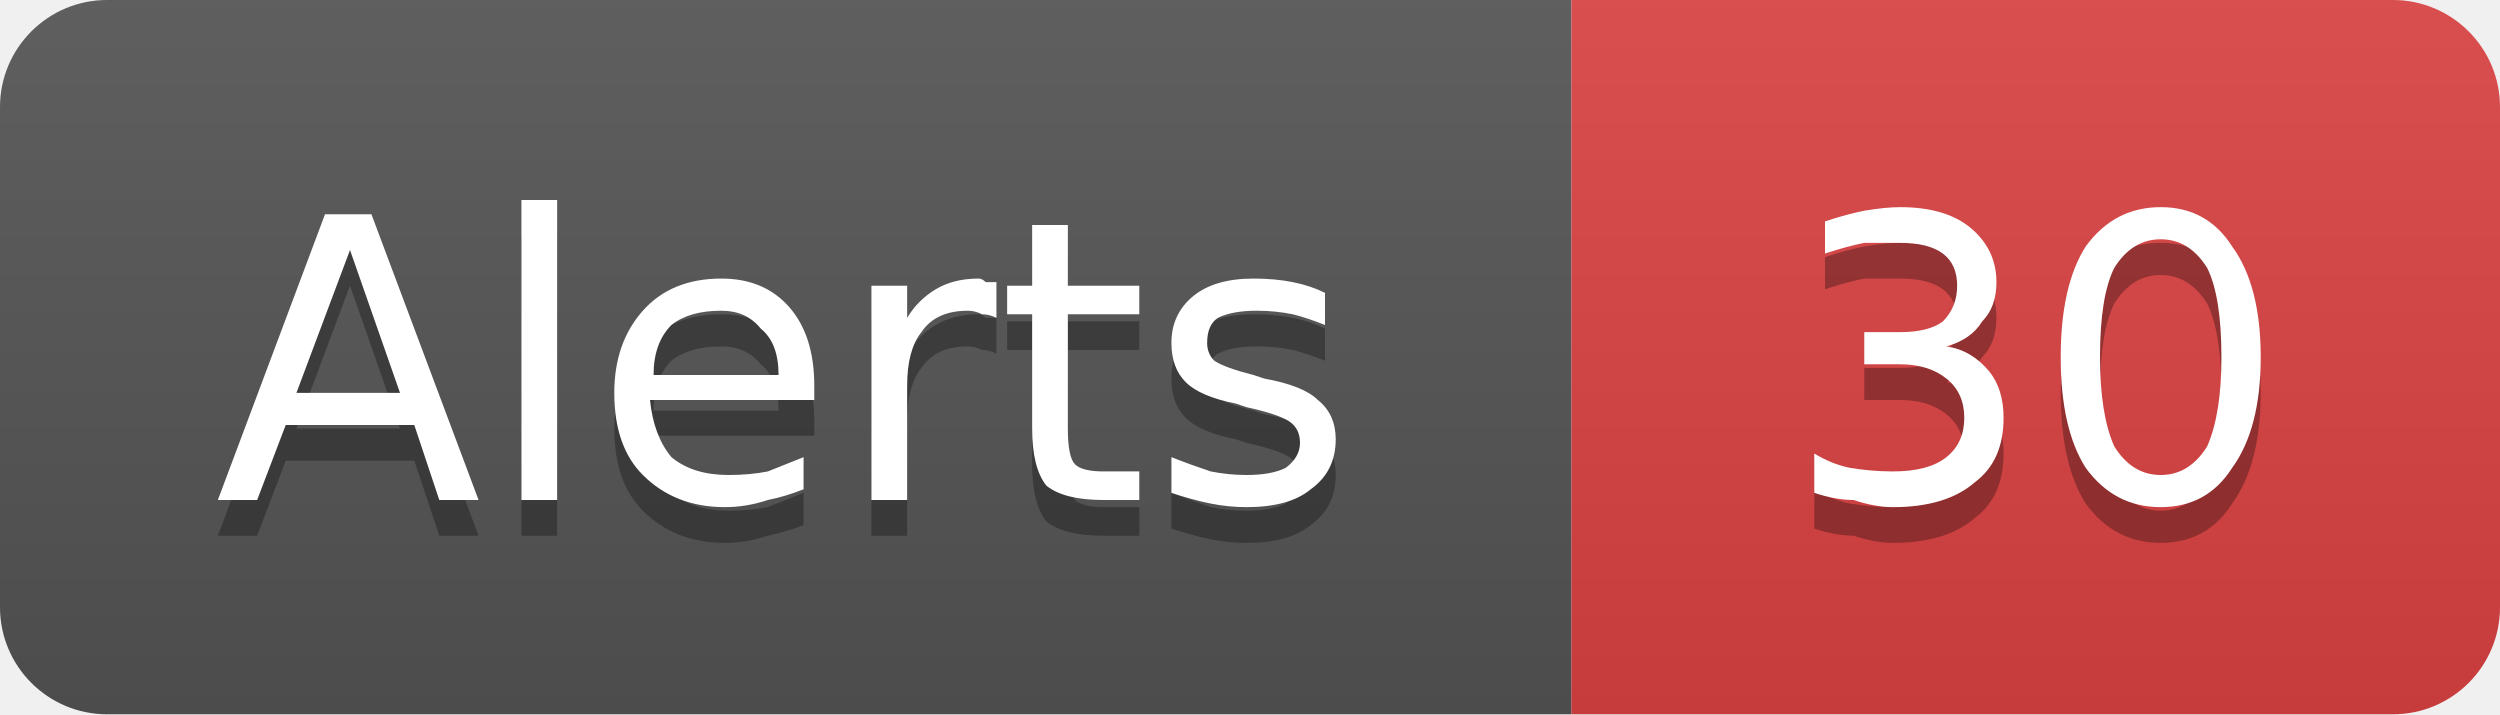
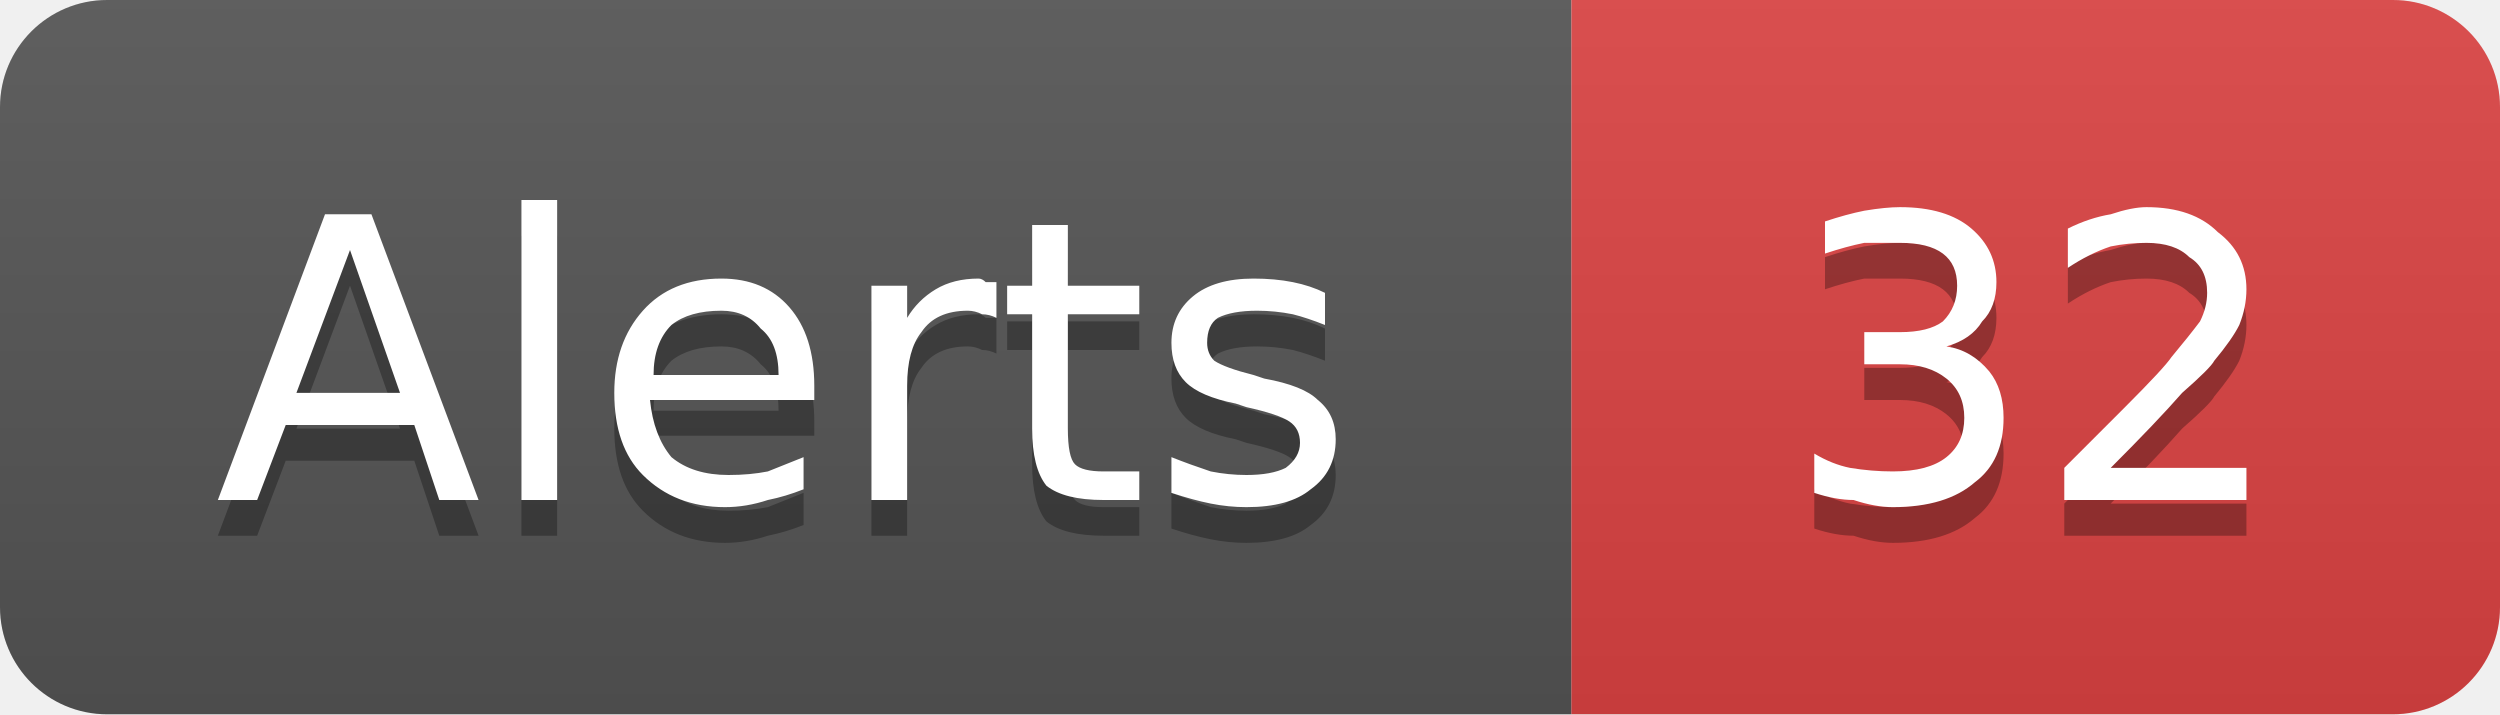
- <svg xmlns="http://www.w3.org/2000/svg" width="70" height="20" viewBox="0 0 70 20" role="img" aria-label="Alerts: 30">
+ <svg xmlns="http://www.w3.org/2000/svg" width="70" height="20" viewBox="0 0 70 20" role="img" aria-label="Alerts: 32">
  <linearGradient id="g-cluster_alert_count" x2="0" y2="100%">
    <stop offset="0" stop-color="#bbb" stop-opacity=".1" />
    <stop offset="1" stop-opacity=".1" />
  </linearGradient>
  <clipPath id="r-cluster_alert_count">
    <rect width="70" height="20" rx="3" fill="#fff" />
  </clipPath>
  <g clip-path="url(#r-cluster_alert_count)">
    <rect width="44" height="20" fill="#555" />
    <rect x="44" width="26" height="20" fill="#dd4343" />
    <rect width="70" height="20" fill="url(#g-cluster_alert_count)" />
    <path transform="translate(0 1)" fill="#010101" fill-opacity=".3" d="M9.8 7.0L8.3 11.0L11.2 11.0L9.8 7.0ZM9.1 6.0L10.4 6.0L13.4 14.0L12.3 14.0L11.6 11.9L8.0 11.9L7.2 14.0L6.1 14.0L9.1 6.0ZM14.6 5.6L15.6 5.6L15.6 14.0L14.6 14.0L14.6 5.6ZM22.8 10.8L22.8 11.2L18.2 11.2Q18.3 12.2 18.8 12.8Q19.4 13.3 20.4 13.3Q21.0 13.3 21.5 13.2Q22.0 13.0 22.5 12.8L22.5 13.7Q22.0 13.9 21.5 14.0Q20.9 14.2 20.3 14.2Q18.9 14.2 18.0 13.3Q17.2 12.5 17.2 11.0Q17.2 9.6 18.0 8.7Q18.8 7.8 20.2 7.8Q21.4 7.8 22.1 8.6Q22.8 9.4 22.8 10.8ZM21.8 10.5Q21.8 9.6 21.3 9.2Q20.9 8.7 20.2 8.7Q19.3 8.7 18.8 9.1Q18.3 9.6 18.3 10.5L21.8 10.5ZM27.9 8.9Q27.7 8.8 27.5 8.8Q27.3 8.7 27.1 8.7Q26.2 8.7 25.8 9.3Q25.4 9.8 25.4 10.8L25.4 14.0L24.4 14.0L24.4 8.0L25.4 8.0L25.4 8.9Q25.7 8.4 26.2 8.1Q26.7 7.8 27.4 7.8Q27.5 7.8 27.6 7.9Q27.7 7.9 27.9 7.9L27.9 8.9ZM29.9 6.3L29.9 8.0L31.9 8.0L31.9 8.8L29.9 8.8L29.9 12.0Q29.9 12.8 30.1 13.0Q30.3 13.2 30.9 13.2L31.9 13.2L31.9 14.0L30.9 14.0Q29.8 14.0 29.3 13.6Q28.9 13.1 28.9 12.0L28.9 8.8L28.2 8.8L28.2 8.0L28.9 8.0L28.9 6.3L29.9 6.3ZM37.1 8.2L37.1 9.1Q36.6 8.9 36.2 8.8Q35.7 8.7 35.2 8.7Q34.5 8.7 34.1 8.9Q33.8 9.1 33.8 9.6Q33.8 9.9 34.0 10.1Q34.3 10.3 35.1 10.5L35.4 10.6Q36.5 10.8 36.9 11.2Q37.4 11.6 37.4 12.3Q37.4 13.2 36.7 13.7Q36.1 14.2 34.9 14.2Q34.4 14.2 33.9 14.1Q33.4 14.0 32.8 13.8L32.8 12.8Q33.3 13.0 33.9 13.2Q34.4 13.3 34.9 13.3Q35.6 13.3 36.0 13.1Q36.4 12.8 36.4 12.4Q36.4 12.0 36.1 11.8Q35.8 11.6 34.9 11.4L34.6 11.3Q33.6 11.1 33.2 10.7Q32.8 10.3 32.8 9.6Q32.8 8.8 33.4 8.3Q34.0 7.8 35.1 7.8Q35.7 7.8 36.2 7.9Q36.7 8.0 37.1 8.2Z" />
    <path fill="#fff" d="M9.8 7.0L8.3 11.0L11.2 11.0L9.8 7.0ZM9.1 6.0L10.4 6.0L13.4 14.0L12.3 14.0L11.6 11.9L8.0 11.9L7.2 14.0L6.1 14.0L9.1 6.0ZM14.6 5.6L15.6 5.6L15.6 14.0L14.6 14.0L14.6 5.6ZM22.8 10.8L22.8 11.2L18.2 11.2Q18.3 12.2 18.8 12.8Q19.4 13.3 20.4 13.3Q21.0 13.3 21.5 13.2Q22.0 13.0 22.5 12.8L22.5 13.7Q22.0 13.9 21.5 14.0Q20.9 14.2 20.3 14.2Q18.9 14.2 18.0 13.3Q17.2 12.5 17.2 11.0Q17.2 9.6 18.0 8.7Q18.8 7.8 20.2 7.8Q21.4 7.8 22.1 8.6Q22.8 9.4 22.8 10.8ZM21.8 10.5Q21.8 9.6 21.3 9.2Q20.9 8.7 20.2 8.7Q19.3 8.7 18.8 9.1Q18.3 9.6 18.3 10.5L21.8 10.5ZM27.9 8.9Q27.7 8.8 27.5 8.8Q27.3 8.7 27.1 8.7Q26.2 8.7 25.8 9.3Q25.4 9.8 25.4 10.8L25.4 14.0L24.4 14.0L24.4 8.0L25.4 8.0L25.4 8.9Q25.7 8.4 26.2 8.1Q26.7 7.8 27.4 7.8Q27.5 7.8 27.6 7.9Q27.7 7.9 27.9 7.9L27.9 8.9ZM29.9 6.3L29.9 8.0L31.9 8.0L31.9 8.8L29.9 8.8L29.9 12.0Q29.9 12.8 30.1 13.0Q30.3 13.2 30.9 13.2L31.9 13.2L31.9 14.0L30.9 14.0Q29.8 14.0 29.3 13.6Q28.9 13.1 28.9 12.0L28.9 8.8L28.2 8.8L28.2 8.0L28.9 8.0L28.9 6.3L29.9 6.3ZM37.1 8.2L37.1 9.1Q36.6 8.9 36.2 8.8Q35.7 8.7 35.2 8.7Q34.5 8.7 34.1 8.9Q33.8 9.1 33.8 9.6Q33.8 9.9 34.0 10.1Q34.3 10.3 35.1 10.5L35.4 10.6Q36.5 10.8 36.9 11.2Q37.4 11.6 37.4 12.3Q37.4 13.2 36.7 13.7Q36.1 14.2 34.9 14.2Q34.4 14.2 33.9 14.1Q33.4 14.0 32.8 13.8L32.8 12.8Q33.3 13.0 33.9 13.2Q34.4 13.3 34.9 13.3Q35.6 13.3 36.0 13.1Q36.4 12.8 36.4 12.4Q36.4 12.0 36.1 11.8Q35.8 11.6 34.9 11.4L34.6 11.3Q33.6 11.1 33.2 10.7Q32.8 10.3 32.8 9.6Q32.8 8.8 33.4 8.3Q34.0 7.8 35.1 7.8Q35.7 7.8 36.2 7.9Q36.7 8.0 37.1 8.2Z" />
-     <path transform="translate(0 1)" fill="#010101" fill-opacity=".3" d="M54.5 9.7Q55.2 9.8 55.7 10.4Q56.1 10.9 56.1 11.7Q56.1 12.9 55.3 13.5Q54.5 14.2 53.0 14.2Q52.5 14.2 51.9 14.0Q51.4 14.0 50.8 13.8L50.8 12.7Q51.3 13.0 51.8 13.1Q52.4 13.2 53.0 13.2Q54.0 13.2 54.5 12.8Q55.0 12.4 55.0 11.7Q55.0 11.0 54.5 10.6Q54.0 10.2 53.2 10.2L52.2 10.2L52.2 9.3L53.2 9.3Q54.0 9.3 54.4 9.0Q54.8 8.6 54.8 8.0Q54.8 7.4 54.4 7.1Q54.0 6.8 53.2 6.8Q52.7 6.8 52.2 6.8Q51.7 6.9 51.1 7.1L51.1 6.2Q51.7 6.0 52.2 5.9Q52.8 5.8 53.2 5.8Q54.5 5.8 55.2 6.4Q55.9 7.0 55.9 7.9Q55.9 8.6 55.5 9.0Q55.2 9.5 54.5 9.7ZM60.5 6.7Q59.7 6.7 59.2 7.5Q58.8 8.3 58.8 10.0Q58.8 11.6 59.2 12.5Q59.7 13.3 60.5 13.3Q61.3 13.3 61.8 12.5Q62.2 11.6 62.2 10.0Q62.2 8.3 61.8 7.5Q61.3 6.7 60.5 6.7ZM60.5 5.8Q61.8 5.8 62.5 6.9Q63.3 8.0 63.3 10.0Q63.3 12.0 62.5 13.1Q61.8 14.2 60.5 14.2Q59.2 14.2 58.4 13.1Q57.7 12.0 57.7 10.0Q57.7 8.0 58.4 6.9Q59.2 5.8 60.5 5.8Z" />
-     <path fill="#fff" d="M54.5 9.7Q55.2 9.8 55.7 10.4Q56.1 10.9 56.1 11.7Q56.1 12.9 55.3 13.5Q54.5 14.2 53.0 14.2Q52.5 14.2 51.9 14.0Q51.4 14.0 50.8 13.8L50.8 12.7Q51.3 13.0 51.8 13.1Q52.4 13.2 53.0 13.2Q54.0 13.2 54.5 12.8Q55.0 12.4 55.0 11.7Q55.0 11.0 54.5 10.6Q54.0 10.2 53.2 10.2L52.2 10.2L52.2 9.3L53.2 9.3Q54.0 9.3 54.4 9.0Q54.8 8.6 54.8 8.0Q54.8 7.4 54.4 7.1Q54.0 6.8 53.2 6.8Q52.7 6.8 52.2 6.8Q51.7 6.9 51.1 7.1L51.1 6.2Q51.7 6.0 52.2 5.9Q52.8 5.8 53.2 5.8Q54.5 5.8 55.2 6.4Q55.9 7.0 55.9 7.9Q55.9 8.6 55.5 9.0Q55.2 9.5 54.5 9.7ZM60.5 6.7Q59.7 6.7 59.2 7.5Q58.8 8.3 58.8 10.0Q58.8 11.6 59.2 12.5Q59.7 13.3 60.5 13.3Q61.3 13.3 61.8 12.5Q62.2 11.6 62.2 10.0Q62.2 8.3 61.8 7.5Q61.3 6.7 60.5 6.7ZM60.5 5.8Q61.8 5.8 62.5 6.9Q63.3 8.0 63.3 10.0Q63.3 12.0 62.5 13.1Q61.8 14.2 60.5 14.2Q59.2 14.2 58.4 13.1Q57.7 12.0 57.7 10.0Q57.7 8.0 58.4 6.9Q59.2 5.8 60.5 5.8Z" />
+     <path transform="translate(0 1)" fill="#010101" fill-opacity=".3" d="M54.5 9.7Q55.2 9.8 55.7 10.4Q56.1 10.9 56.1 11.7Q56.1 12.9 55.3 13.5Q54.5 14.2 53.0 14.2Q52.5 14.2 51.9 14.0Q51.4 14.0 50.8 13.8L50.8 12.7Q51.3 13.0 51.8 13.1Q52.4 13.2 53.0 13.2Q54.0 13.2 54.5 12.8Q55.0 12.4 55.0 11.7Q55.0 11.0 54.5 10.6Q54.0 10.2 53.2 10.2L52.2 10.2L52.2 9.3L53.2 9.3Q54.0 9.3 54.4 9.0Q54.8 8.6 54.8 8.0Q54.8 7.4 54.4 7.1Q54.0 6.8 53.2 6.8Q52.7 6.8 52.2 6.8Q51.7 6.9 51.1 7.1L51.1 6.2Q51.7 6.0 52.2 5.9Q52.8 5.8 53.2 5.8Q54.5 5.8 55.2 6.4Q55.9 7.0 55.9 7.9Q55.9 8.6 55.5 9.0Q55.2 9.5 54.5 9.7ZM59.1 13.1L62.9 13.1L62.9 14.0L57.8 14.0L57.8 13.1Q58.4 12.5 59.5 11.4Q60.6 10.3 60.8 10.0Q61.3 9.4 61.6 9.0Q61.8 8.6 61.8 8.2Q61.8 7.5 61.3 7.2Q60.9 6.8 60.1 6.8Q59.6 6.8 59.1 6.9Q58.5 7.1 57.9 7.5L57.9 6.4Q58.5 6.1 59.1 6.0Q59.7 5.8 60.1 5.8Q61.4 5.8 62.1 6.5Q62.9 7.1 62.9 8.1Q62.9 8.6 62.7 9.1Q62.5 9.5 62.0 10.1Q61.9 10.3 61.1 11.0Q60.4 11.8 59.1 13.1Z" />
+     <path fill="#fff" d="M54.5 9.7Q55.2 9.8 55.7 10.4Q56.1 10.9 56.1 11.7Q56.1 12.9 55.3 13.5Q54.5 14.2 53.0 14.2Q52.5 14.2 51.9 14.0Q51.4 14.0 50.8 13.8L50.8 12.7Q51.3 13.0 51.8 13.1Q52.4 13.2 53.0 13.2Q54.0 13.2 54.5 12.8Q55.0 12.4 55.0 11.7Q55.0 11.0 54.5 10.6Q54.0 10.2 53.2 10.2L52.2 10.2L52.2 9.3L53.2 9.3Q54.0 9.3 54.4 9.0Q54.8 8.6 54.8 8.0Q54.8 7.4 54.4 7.1Q54.0 6.8 53.2 6.8Q52.7 6.8 52.2 6.8Q51.7 6.9 51.1 7.1L51.1 6.2Q51.7 6.0 52.2 5.9Q52.8 5.8 53.2 5.8Q54.5 5.8 55.2 6.4Q55.9 7.0 55.9 7.9Q55.9 8.6 55.5 9.0Q55.2 9.5 54.5 9.7ZM59.1 13.1L62.9 13.1L62.9 14.0L57.8 14.0L57.8 13.1Q58.4 12.5 59.5 11.4Q60.6 10.3 60.8 10.0Q61.3 9.4 61.6 9.0Q61.8 8.6 61.8 8.2Q61.8 7.5 61.3 7.2Q60.9 6.8 60.1 6.8Q59.6 6.8 59.1 6.9Q58.5 7.1 57.9 7.5L57.9 6.4Q58.5 6.1 59.1 6.0Q59.7 5.8 60.1 5.8Q61.4 5.8 62.1 6.5Q62.9 7.1 62.9 8.1Q62.9 8.6 62.7 9.1Q62.5 9.5 62.0 10.1Q61.9 10.3 61.1 11.0Q60.4 11.8 59.1 13.1Z" />
  </g>
</svg>
